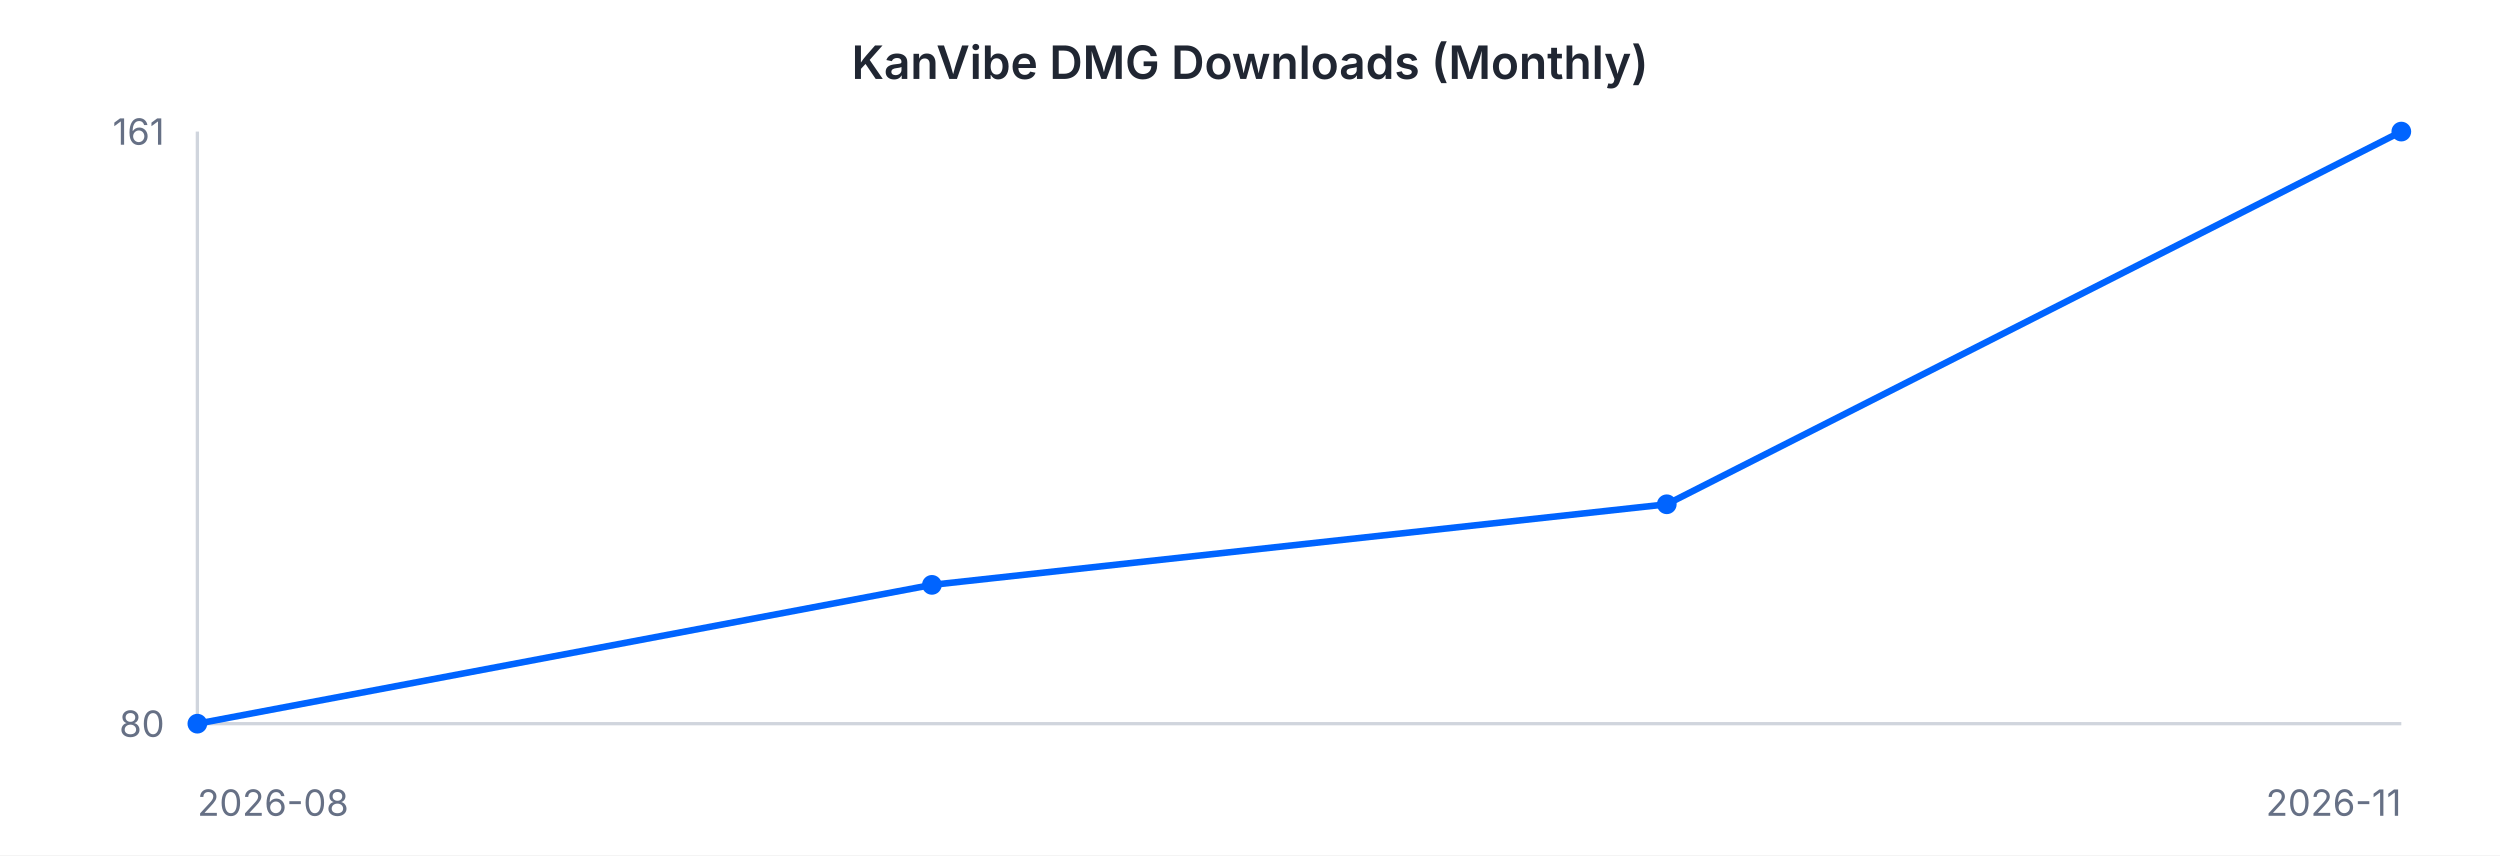
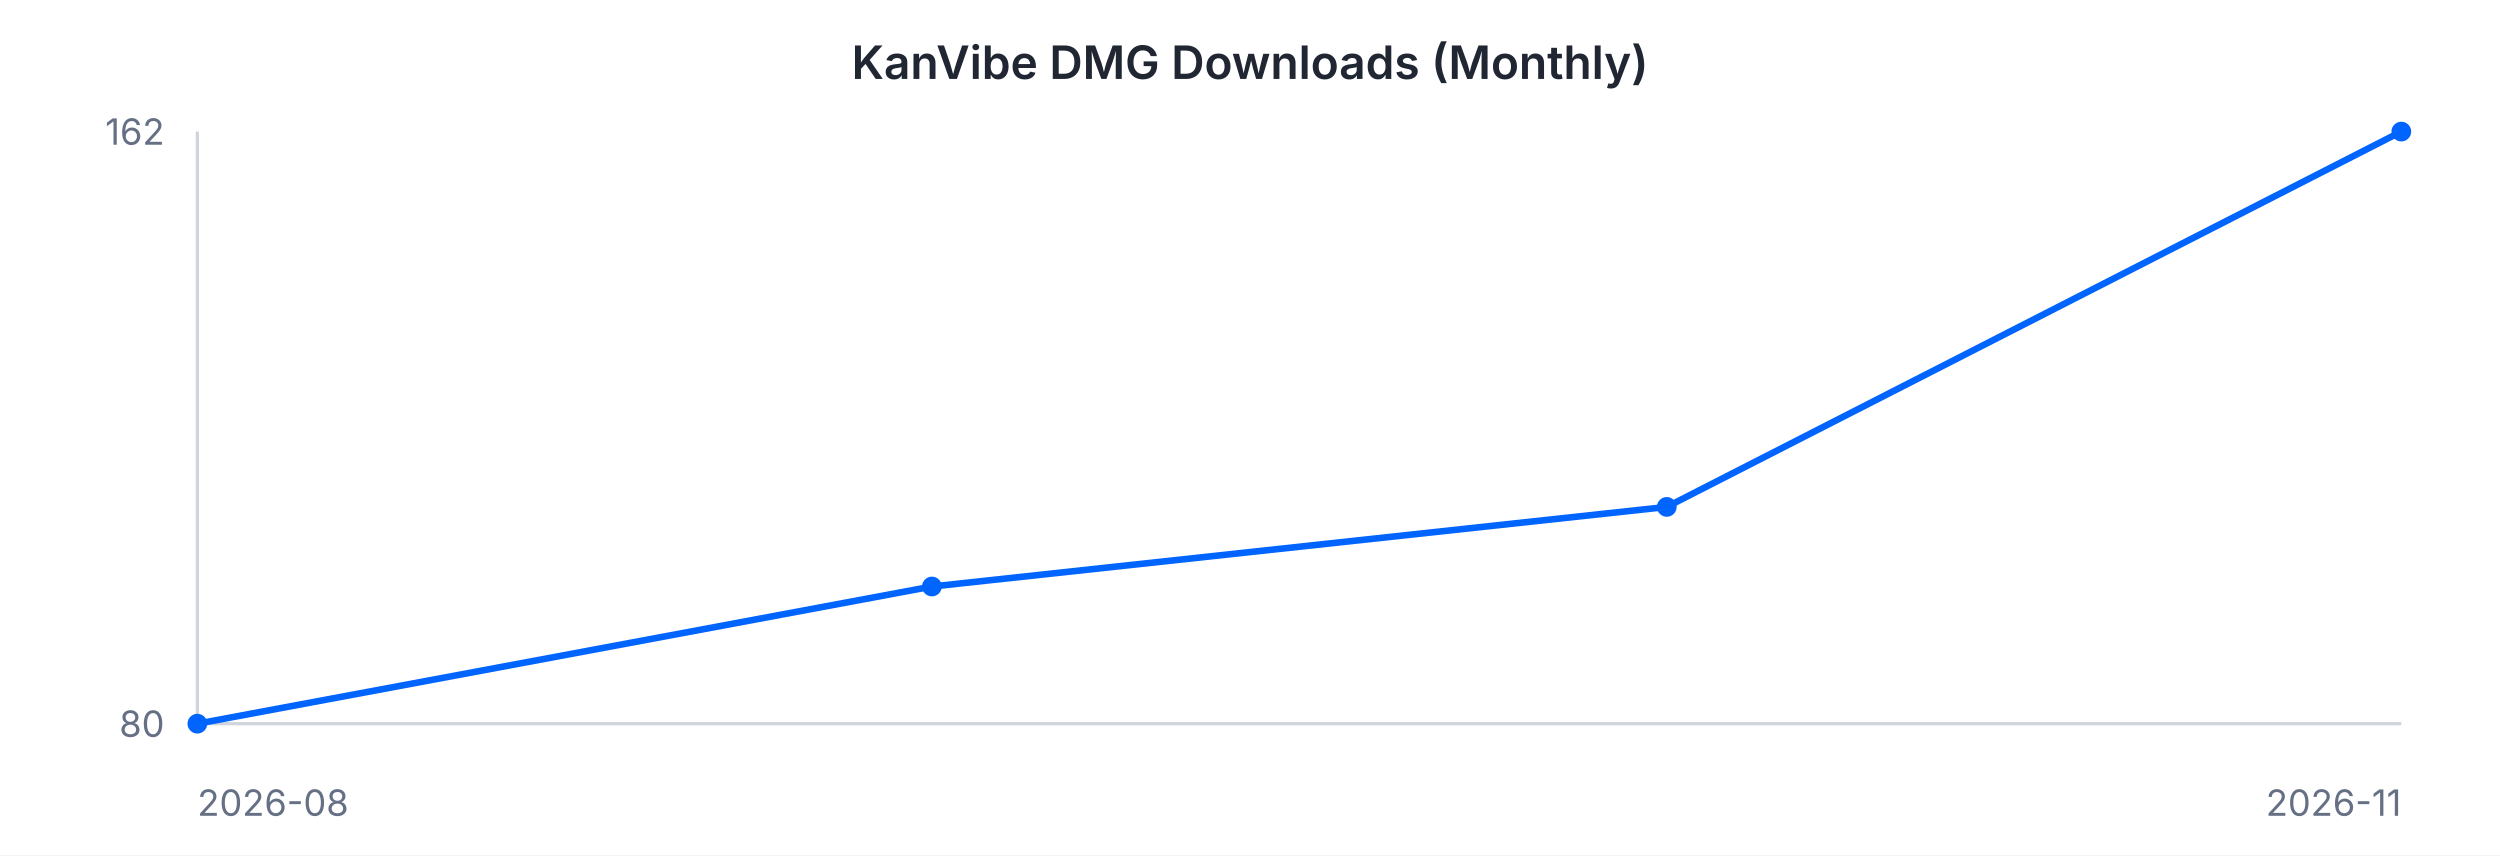
<svg xmlns="http://www.w3.org/2000/svg" width="760" height="260" viewBox="0 0 760 260" font-family="-apple-system, BlinkMacSystemFont, 'Segoe UI', sans-serif">
  <rect width="760" height="260" fill="#ffffff" />
  <text x="380" y="24" text-anchor="middle" font-size="14" font-weight="600" fill="#202632">KanVibe DMG Downloads (Monthly)</text>
  <line x1="60" y1="40" x2="60" y2="220" stroke="#d0d5dd" stroke-width="1" />
  <line x1="60" y1="220" x2="730" y2="220" stroke="#d0d5dd" stroke-width="1" />
-   <path d="M 60.0 220.0 L 283.3 177.8 L 506.7 153.3 L 730.0 40.0" fill="none" stroke="#0064FF" stroke-width="2" />
+   <path d="M 60.0 220.0 L 283.3 178.3 L 506.7 154.1 L 730.0 40.0" fill="none" stroke="#0064FF" stroke-width="2" />
  <circle cx="60.0" cy="220.0" r="3" fill="#0064FF" />
-   <circle cx="283.3" cy="177.8" r="3" fill="#0064FF" />
-   <circle cx="506.7" cy="153.3" r="3" fill="#0064FF" />
+   <circle cx="283.3" cy="178.3" r="3" fill="#0064FF" />
+   <circle cx="506.7" cy="154.1" r="3" fill="#0064FF" />
  <circle cx="730.0" cy="40.0" r="3" fill="#0064FF" />
-   <text x="50" y="44" text-anchor="end" font-size="11" fill="#667085">161</text>
+   <text x="50" y="44" text-anchor="end" font-size="11" fill="#667085">162</text>
  <text x="50" y="224" text-anchor="end" font-size="11" fill="#667085">80</text>
  <text x="60" y="248" text-anchor="start" font-size="11" fill="#667085">2026-08</text>
  <text x="730" y="248" text-anchor="end" font-size="11" fill="#667085">2026-11</text>
</svg>
